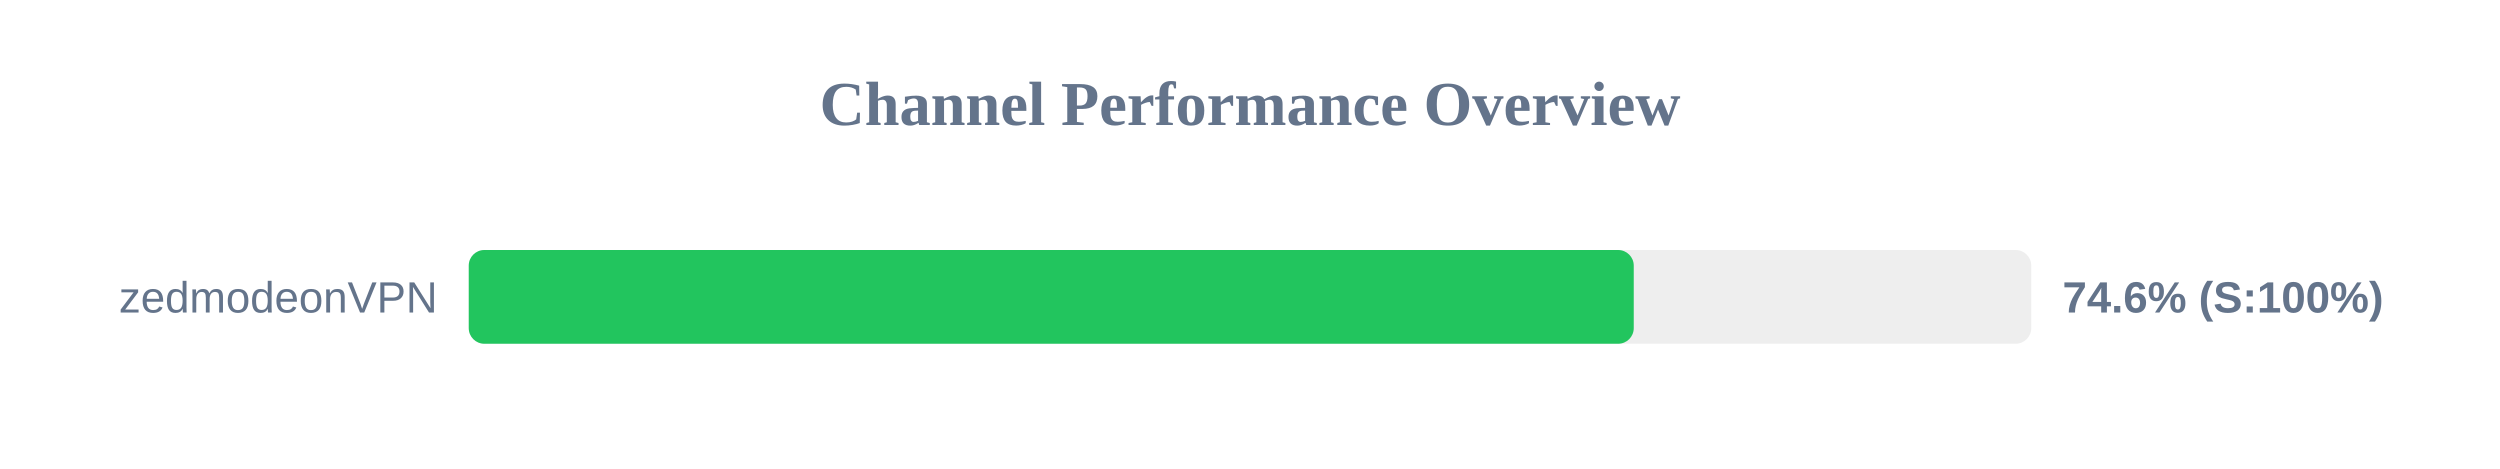
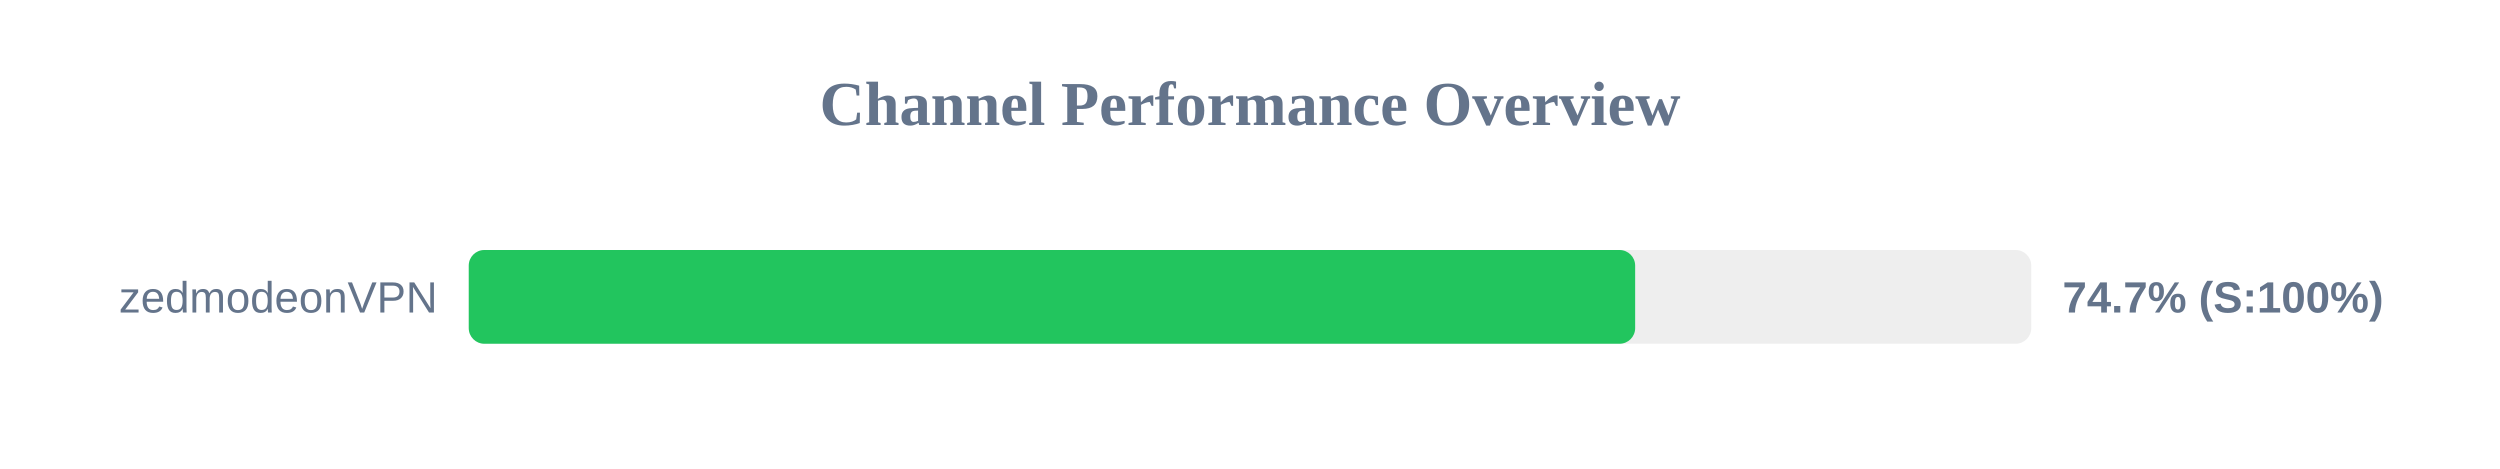
<svg xmlns="http://www.w3.org/2000/svg" width="800" height="150" version="1.1">
  <style>
        .row { font: 14px Arial; fill: #64748b; }
        .score { font: bold 14px Arial; fill: #64748b; }
    </style>
  <text x="400" y="40" text-anchor="middle" font-size="20px" font-weight="bold" fill="#64748b">Channel Performance Overview</text>
  <rect x="150" y="80" width="500" height="30" fill="#eee" rx="5" />
-   <rect x="150" y="80" width="372.8" height="30" fill="#22c55e" rx="5" />
+   <rect x="150" y="80" width="373.25" height="30" fill="#22c55e" rx="5" />
  <text x="140" y="100" text-anchor="end" class="row">zedmodeonVPN</text>
-   <text x="660" y="100" text-anchor="start" class="score">74.6% (S:100%)</text>
+   <text x="660" y="100" text-anchor="start" class="score">74.7% (S:100%)</text>
</svg>
